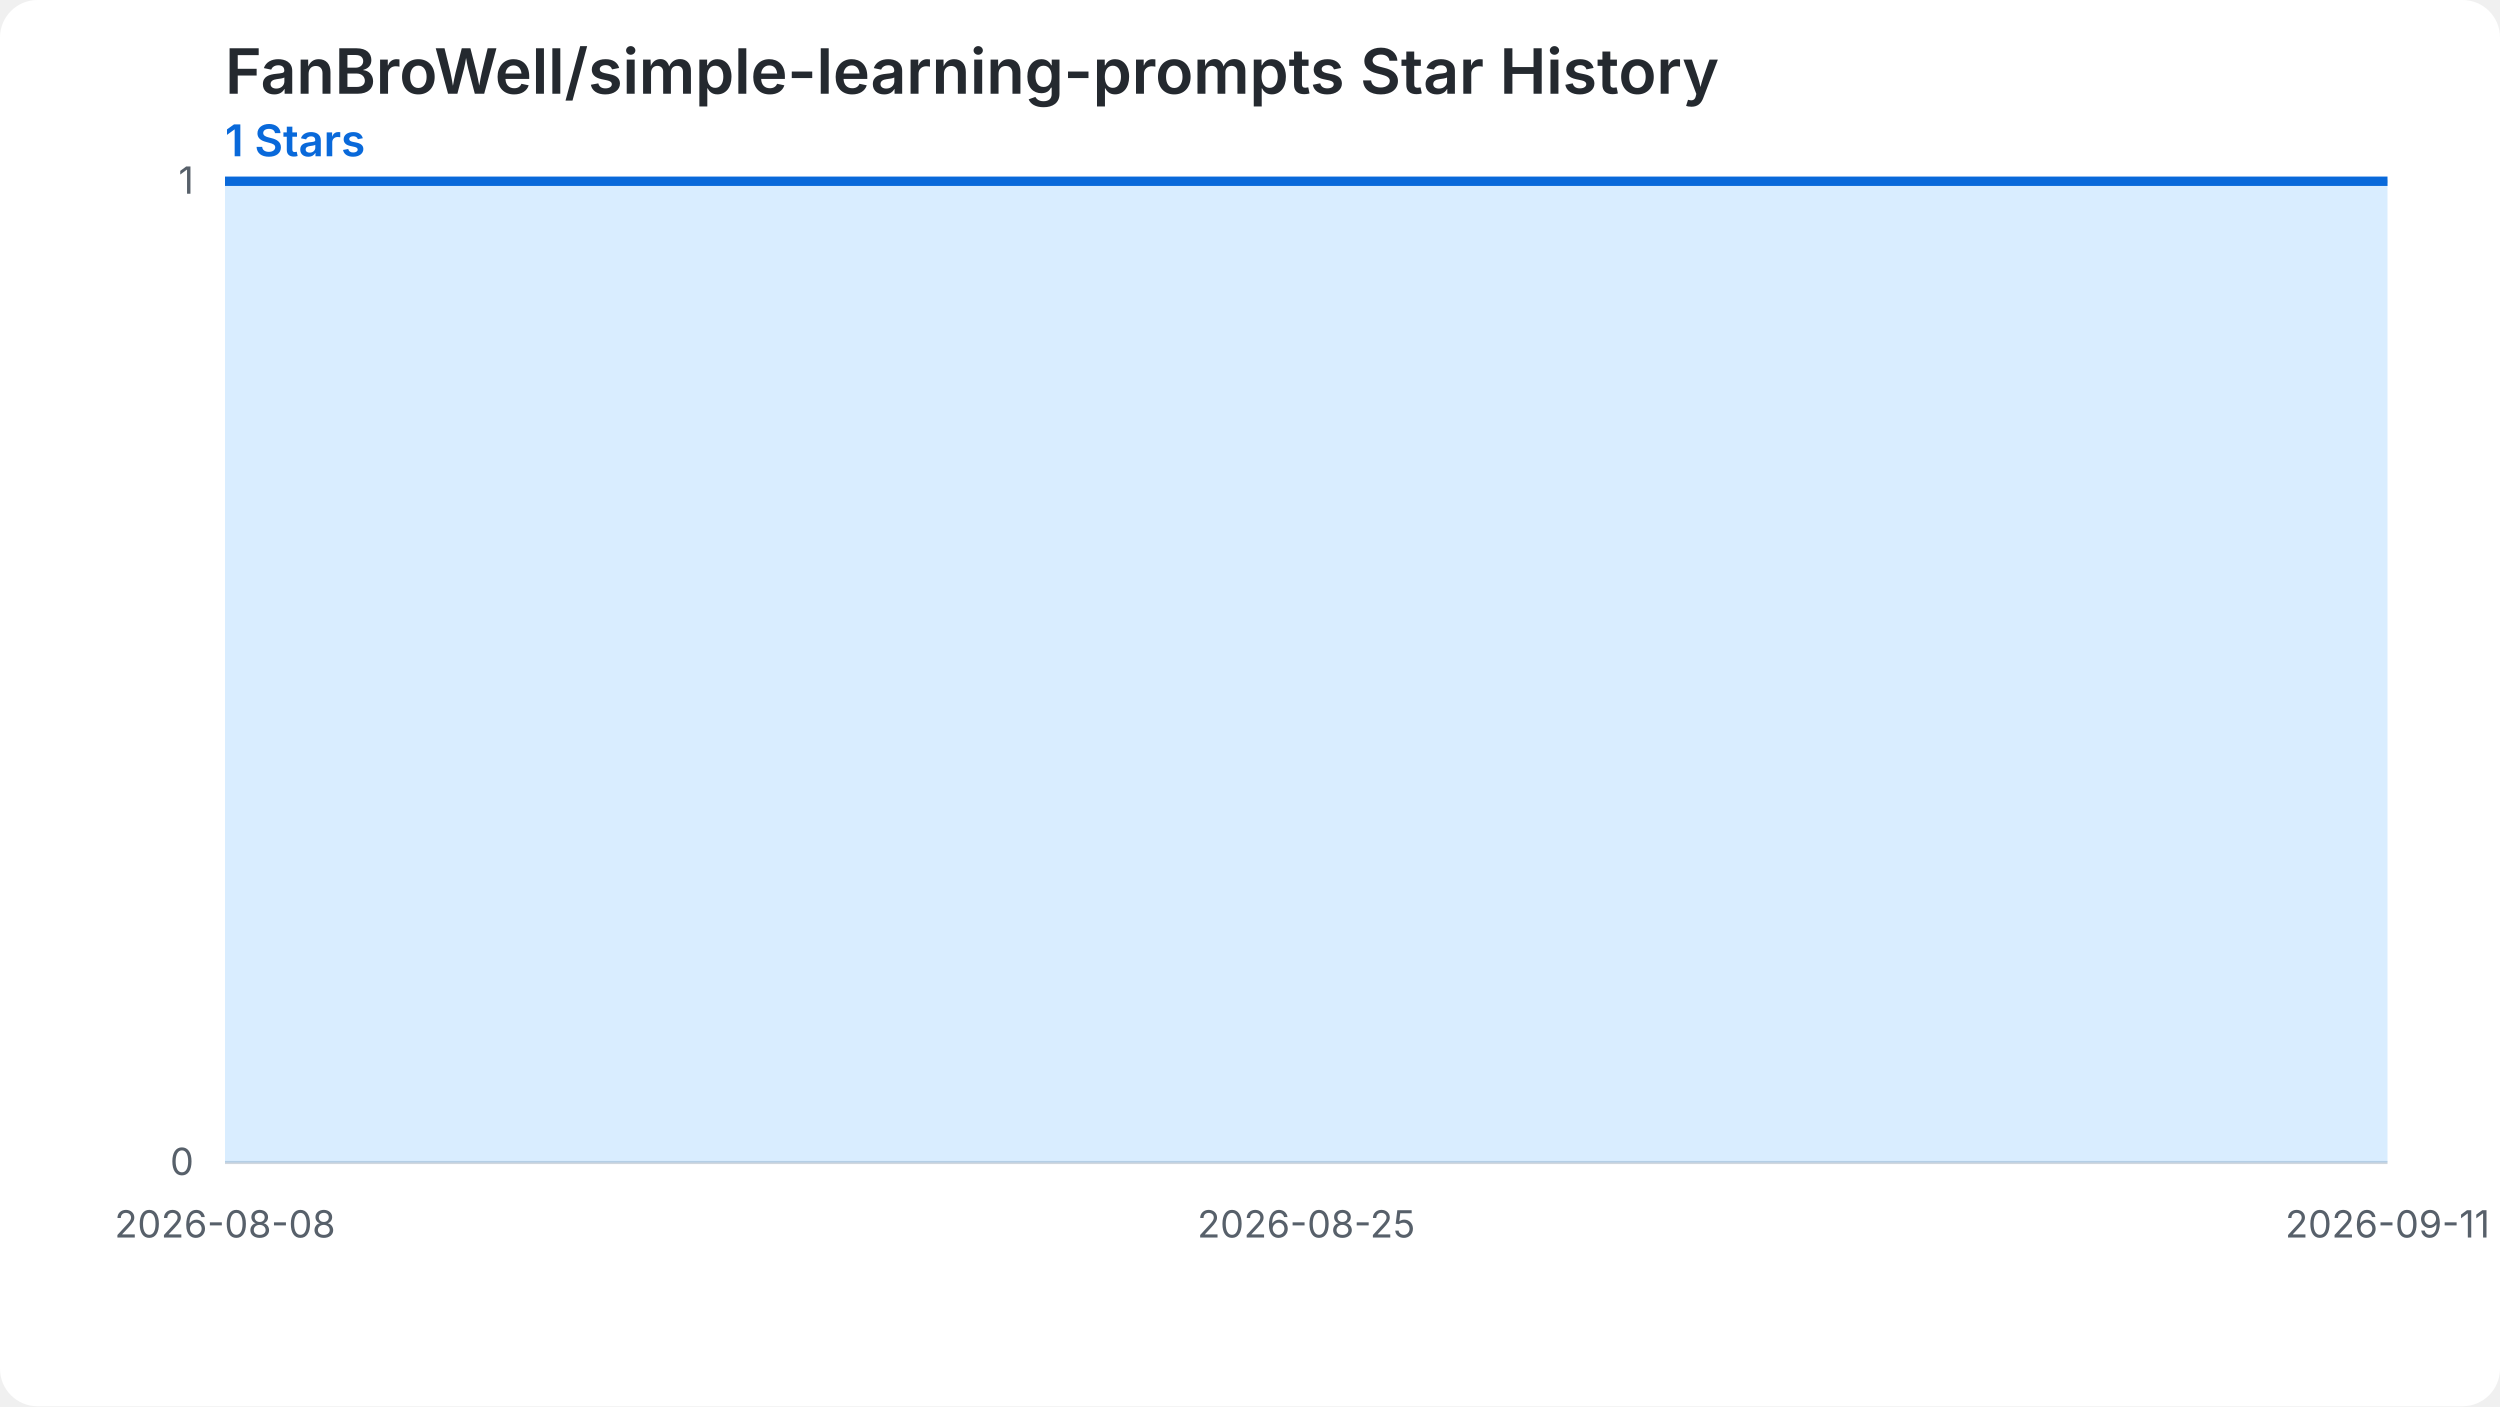
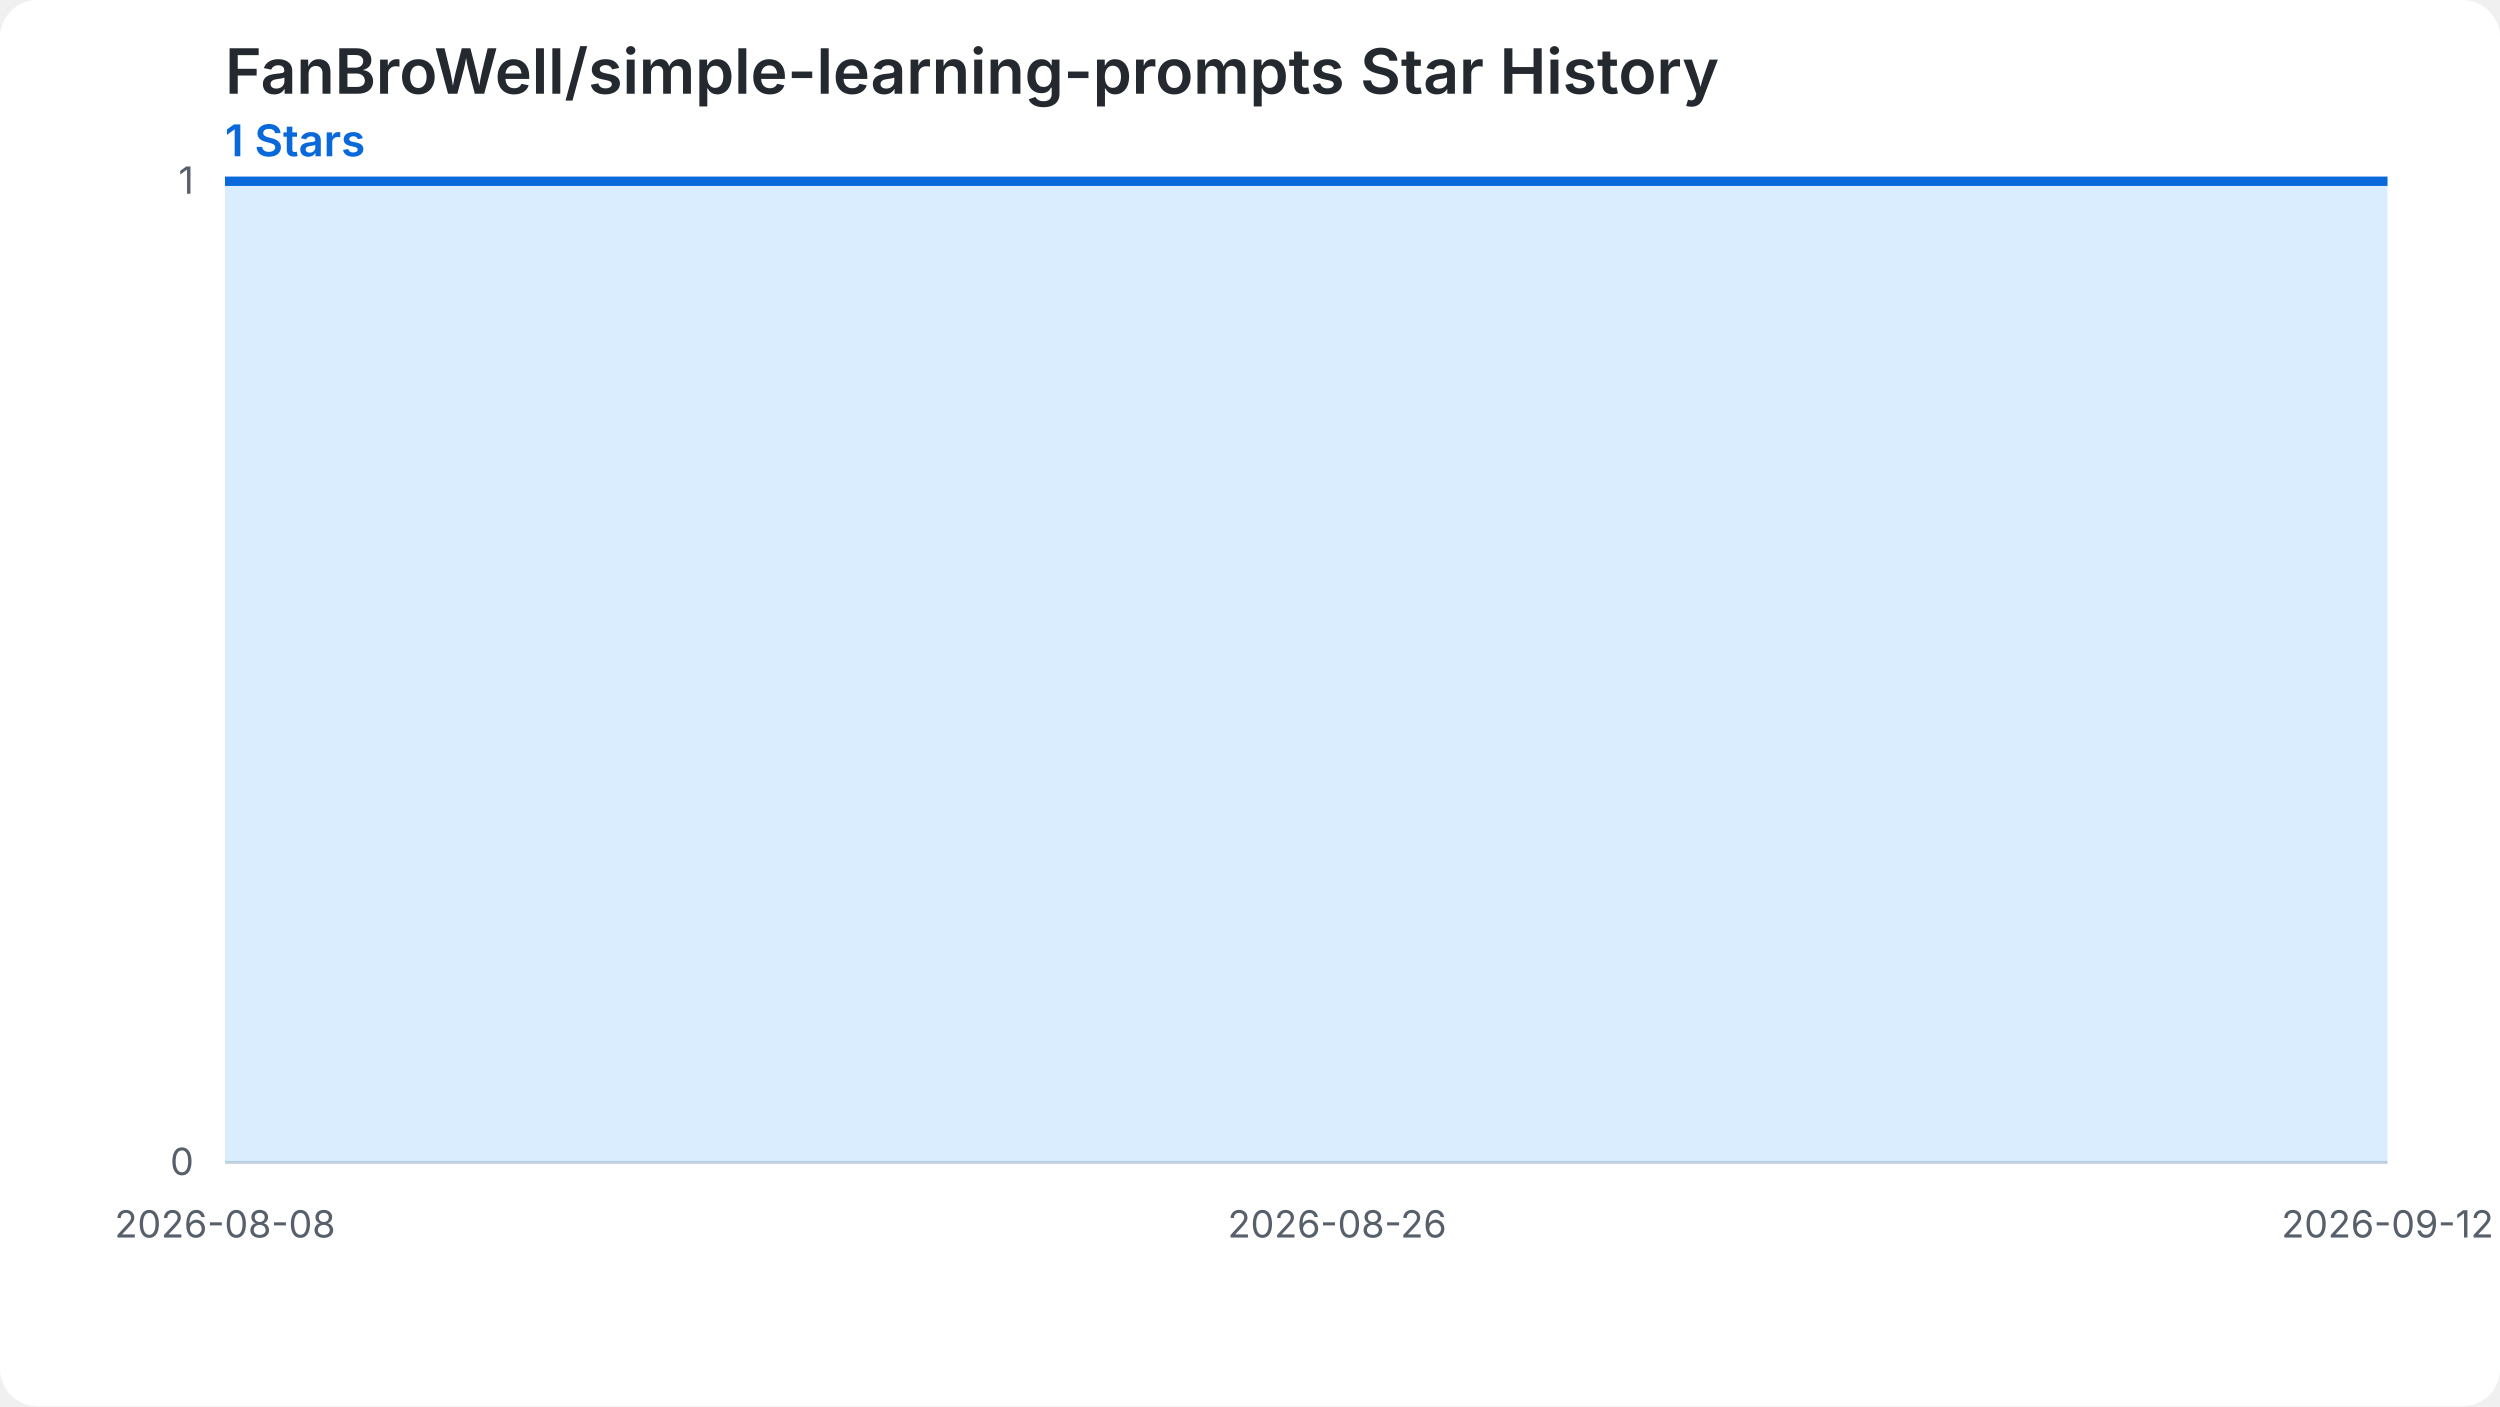
<svg xmlns="http://www.w3.org/2000/svg" width="800" height="450" viewBox="0 0 800 450" role="img" aria-labelledby="chart-title chart-desc">
  <style>.chart-bg{fill:#ffffff}.grid{stroke:#d0d7de;stroke-width:1}.label{fill:#57606a;font:12px -apple-system,BlinkMacSystemFont,'Segoe UI',sans-serif}.heading{fill:#24292f;font:600 20px -apple-system,BlinkMacSystemFont,'Segoe UI',sans-serif}.summary{fill:#0969da;font:600 14px -apple-system,BlinkMacSystemFont,'Segoe UI',sans-serif}.star-area{fill:#54aeff;fill-opacity:.22}.star-line{fill:none;stroke:#0969da;stroke-width:3}.star-point{fill:#0969da}@media (prefers-color-scheme: dark){.chart-bg{fill:#0d1117}.grid{stroke:#30363d}.label{fill:#8b949e}.heading{fill:#f0f6fc}.summary{fill:#58a6ff}.star-area{fill:#1f6feb;fill-opacity:.35}.star-line{stroke:#58a6ff}.star-point{fill:#58a6ff}}</style>
  <rect class="chart-bg" width="800" height="450" rx="12" />
  <text class="heading" x="72" y="30">FanBroWell/simple-learning-prompts Star History</text>
  <text class="summary" x="72" y="50">1 Stars</text>
  <line class="grid" x1="72" y1="372.00" x2="764" y2="372.00" />
  <text class="label" x="62" y="376.00" text-anchor="end">0</text>
  <line class="grid" x1="72" y1="58.00" x2="764" y2="58.00" />
  <text class="label" x="62" y="62.00" text-anchor="end">1</text>
-   <path class="star-area" d="M 72.00,372.00 L 72.00,58.00 L 92.35,58.00 L 112.71,58.00 L 133.06,58.00 L 153.41,58.00 L 173.76,58.00 L 194.12,58.00 L 214.47,58.00 L 234.82,58.00 L 255.18,58.00 L 275.53,58.00 L 295.88,58.00 L 316.24,58.00 L 336.59,58.00 L 356.94,58.00 L 377.29,58.00 L 397.65,58.00 L 418.00,58.00 L 438.35,58.00 L 458.71,58.00 L 479.06,58.00 L 499.41,58.00 L 519.76,58.00 L 540.12,58.00 L 560.47,58.00 L 580.82,58.00 L 601.18,58.00 L 621.53,58.00 L 641.88,58.00 L 662.24,58.00 L 682.59,58.00 L 702.94,58.00 L 723.29,58.00 L 743.65,58.00 L 764.00,58.00 L 764.00,372.00 Z" />
-   <path class="star-line" d="M 72.00,58.00 L 92.35,58.00 L 112.71,58.00 L 133.06,58.00 L 153.41,58.00 L 173.76,58.00 L 194.12,58.00 L 214.47,58.00 L 234.82,58.00 L 255.18,58.00 L 275.53,58.00 L 295.88,58.00 L 316.24,58.00 L 336.59,58.00 L 356.94,58.00 L 377.29,58.00 L 397.65,58.00 L 418.00,58.00 L 438.35,58.00 L 458.71,58.00 L 479.06,58.00 L 499.41,58.00 L 519.76,58.00 L 540.12,58.00 L 560.47,58.00 L 580.82,58.00 L 601.18,58.00 L 621.53,58.00 L 641.88,58.00 L 662.24,58.00 L 682.59,58.00 L 702.94,58.00 L 723.29,58.00 L 743.65,58.00 L 764.00,58.00" />
+   <path class="star-area" d="M 72.00,372.00 L 72.00,58.00 L 91.77,58.00 L 111.54,58.00 L 131.31,58.00 L 151.09,58.00 L 170.86,58.00 L 190.63,58.00 L 210.40,58.00 L 230.17,58.00 L 249.94,58.00 L 269.71,58.00 L 289.49,58.00 L 309.26,58.00 L 329.03,58.00 L 348.80,58.00 L 368.57,58.00 L 388.34,58.00 L 408.11,58.00 L 427.89,58.00 L 447.66,58.00 L 467.43,58.00 L 487.20,58.00 L 506.97,58.00 L 526.74,58.00 L 546.51,58.00 L 566.29,58.00 L 586.06,58.00 L 605.83,58.00 L 625.60,58.00 L 645.37,58.00 L 665.14,58.00 L 684.91,58.00 L 704.69,58.00 L 724.46,58.00 L 744.23,58.00 L 764.00,58.00 L 764.00,372.00 Z" />
+   <path class="star-line" d="M 72.00,58.00 L 91.77,58.00 L 111.54,58.00 L 131.31,58.00 L 151.09,58.00 L 170.86,58.00 L 190.63,58.00 L 210.40,58.00 L 230.17,58.00 L 249.94,58.00 L 269.71,58.00 L 289.49,58.00 L 309.26,58.00 L 329.03,58.00 L 348.80,58.00 L 368.57,58.00 L 388.34,58.00 L 408.11,58.00 L 427.89,58.00 L 447.66,58.00 L 467.43,58.00 L 487.20,58.00 L 506.97,58.00 L 526.74,58.00 L 546.51,58.00 L 566.29,58.00 L 586.06,58.00 L 605.83,58.00 L 625.60,58.00 L 645.37,58.00 L 665.14,58.00 L 684.91,58.00 L 704.69,58.00 L 724.46,58.00 L 744.23,58.00 L 764.00,58.00" />
  <text class="label" x="72.00" y="396.00" text-anchor="middle">2026-08-08</text>
-   <text class="label" x="418.00" y="396.00" text-anchor="middle">2026-08-25</text>
-   <text class="label" x="764.00" y="396.00" text-anchor="middle">2026-09-11</text>
+   <text class="label" x="427.89" y="396.00" text-anchor="middle">2026-08-26</text>
+   <text class="label" x="764.00" y="396.00" text-anchor="middle">2026-09-12</text>
</svg>
